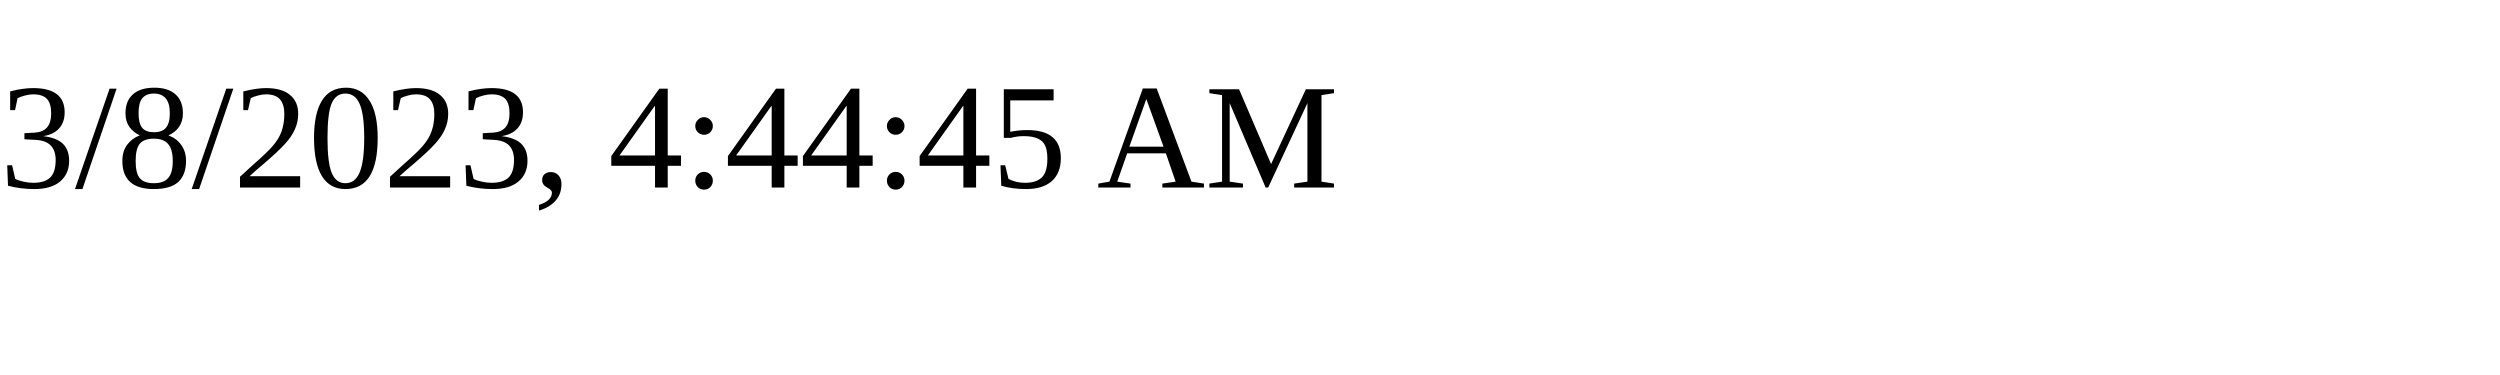
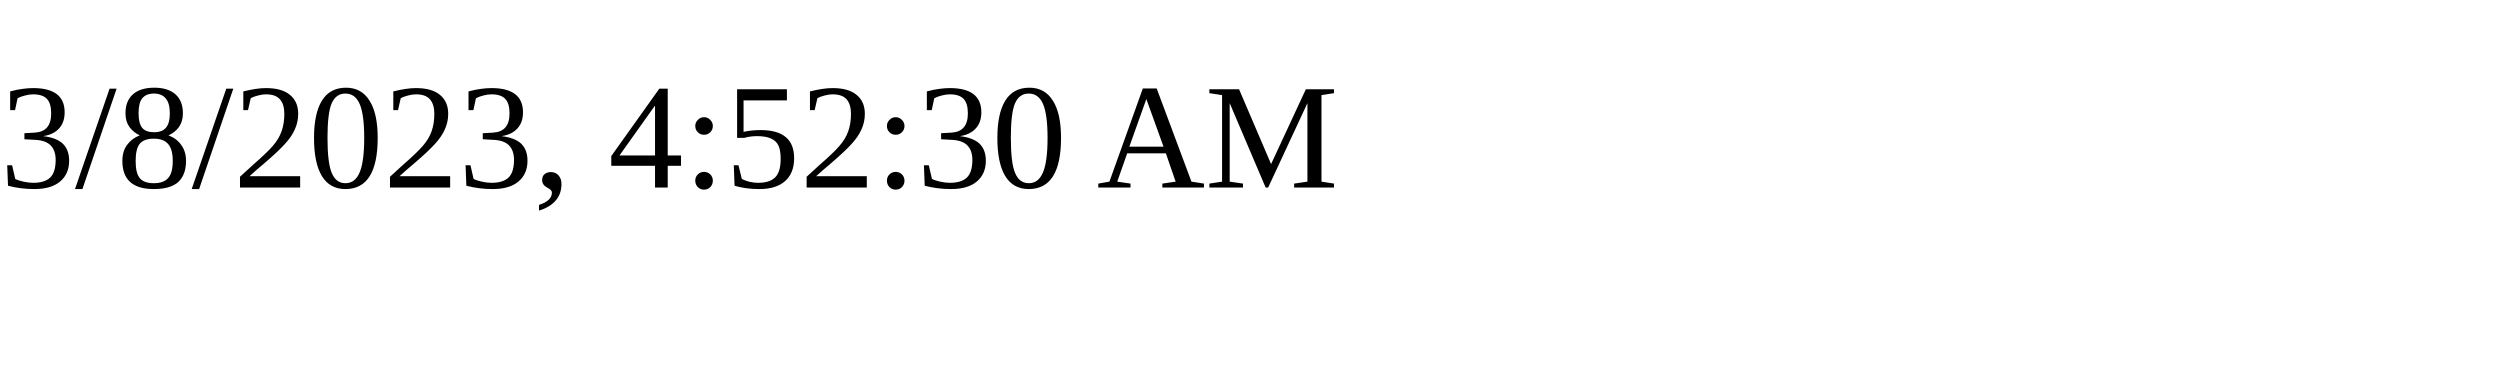
<svg xmlns="http://www.w3.org/2000/svg" height="30" width="200">
-   <text x="0" y="15">3/8/2023, 4:44:45 AM</text>
+   <text x="0" y="15">3/8/2023, 4:52:30 AM</text>
</svg>
